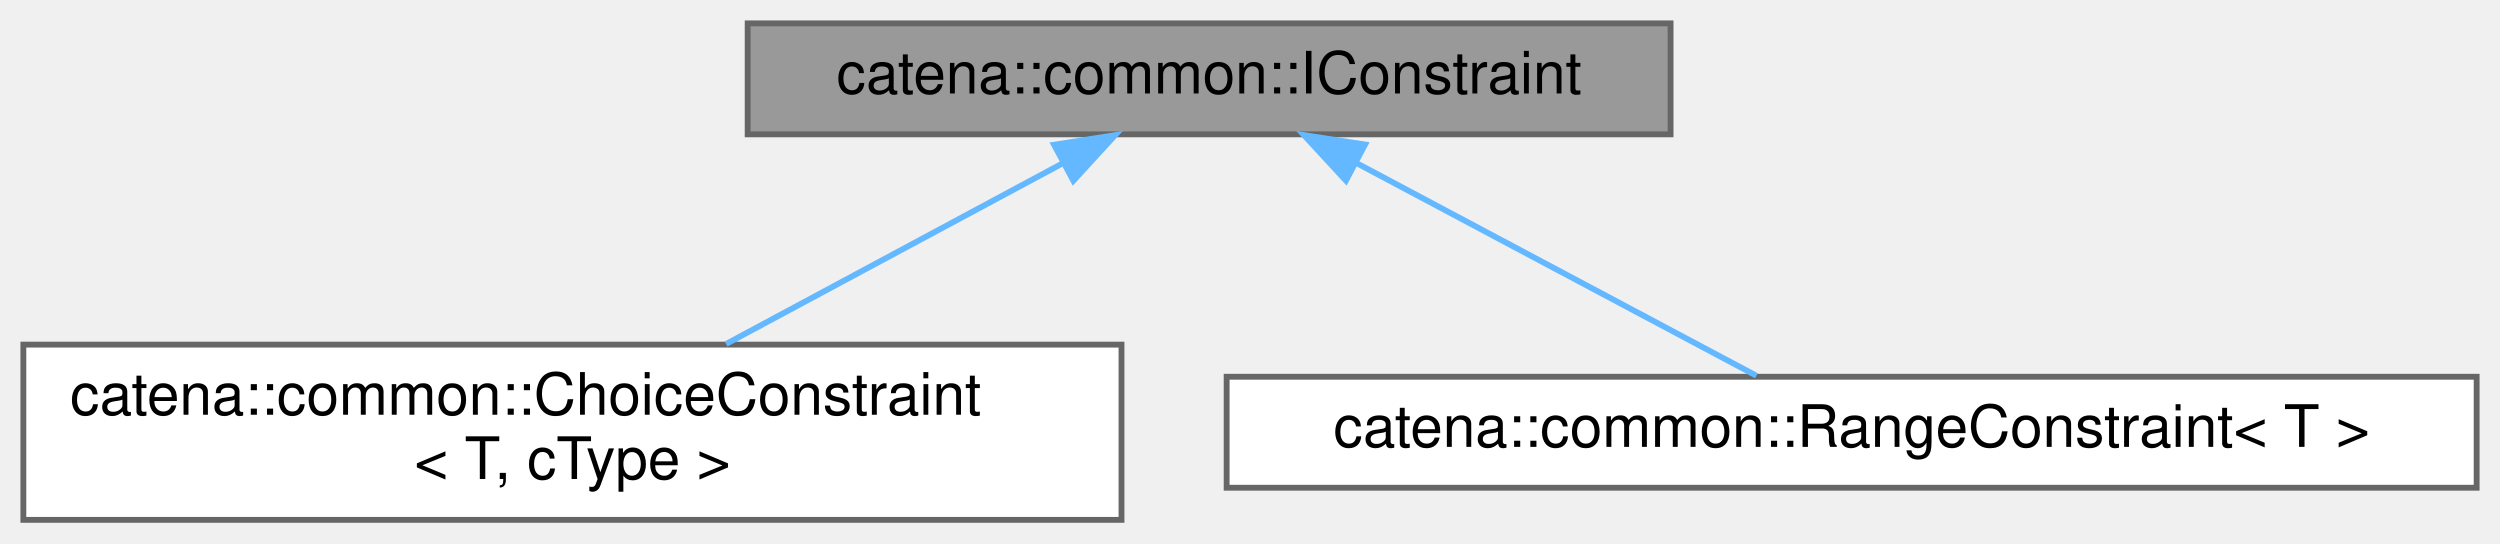
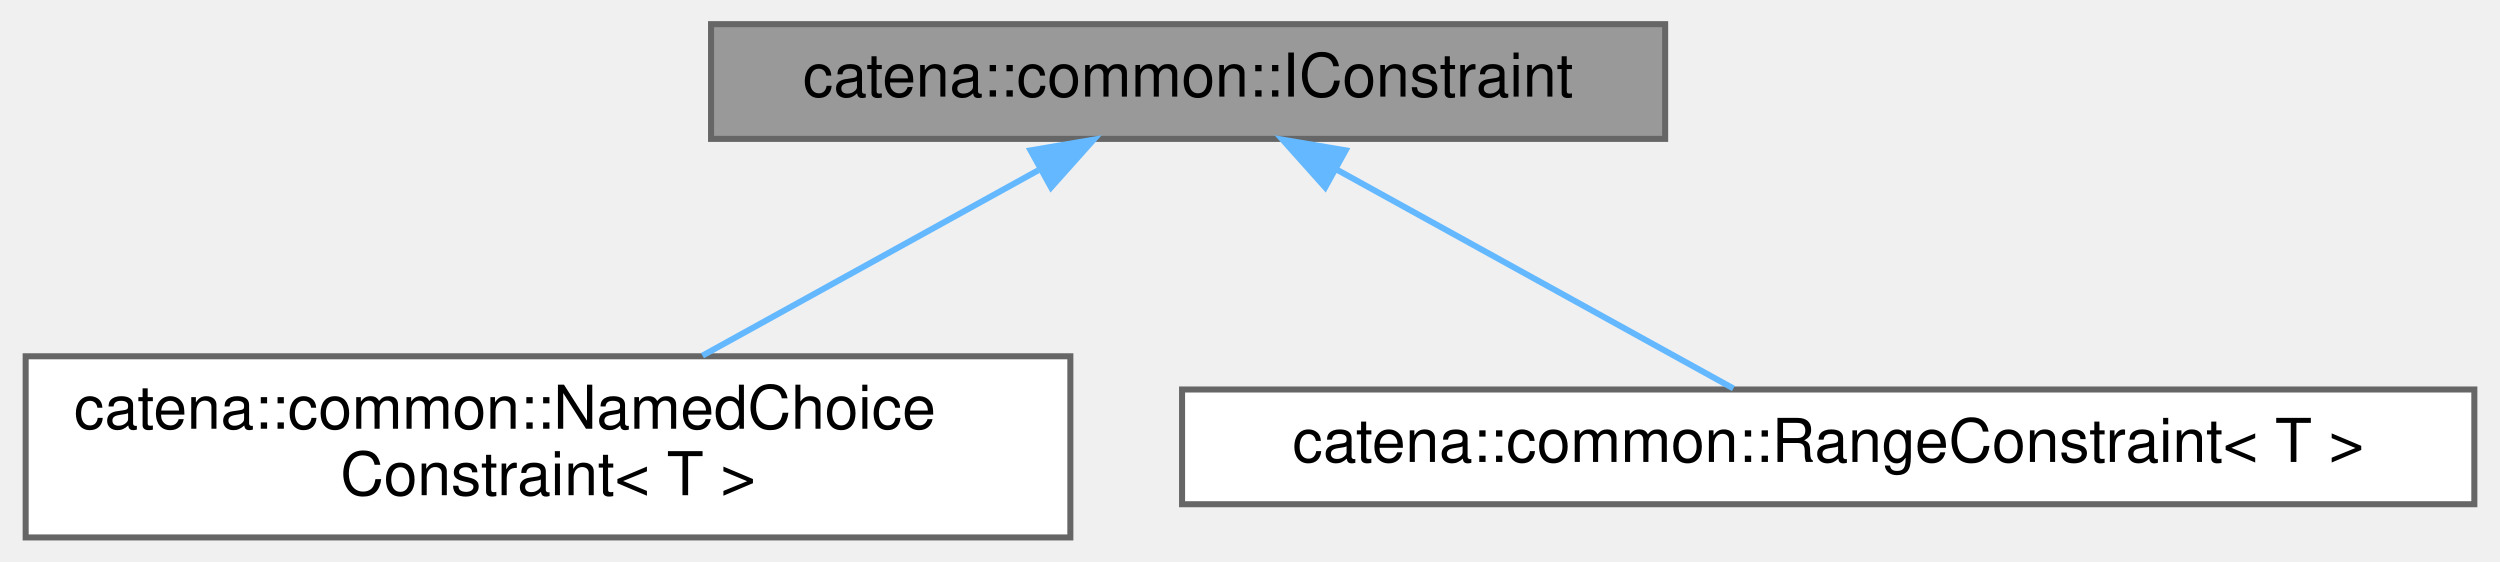
- <svg xmlns="http://www.w3.org/2000/svg" xmlns:xlink="http://www.w3.org/1999/xlink" width="428pt" height="93pt" viewBox="0.00 0.00 428.00 93.00">
+ <svg xmlns="http://www.w3.org/2000/svg" xmlns:xlink="http://www.w3.org/1999/xlink" width="414pt" height="93pt" viewBox="0.00 0.00 413.50 93.00">
  <g id="graph0" class="graph" transform="scale(1 1) rotate(0) translate(4 89)">
    <g id="Node000001" class="node">
      <g id="a_Node000001">
        <a xlink:title="Interface for constraints.">
-           <polygon fill="#999999" stroke="#666666" points="282,-85 124,-85 124,-66 282,-66 282,-85" />
-           <text text-anchor="middle" x="203" y="-73" font-family="Helvetica,sans-Serif" font-size="10.00">catena::common::IConstraint</text>
+           <polygon fill="#999999" stroke="#666666" points="271.5,-85 113.5,-85 113.5,-66 271.5,-66 271.5,-85" />
+           <text text-anchor="middle" x="192.5" y="-73" font-family="Helvetica,sans-Serif" font-size="10.00">catena::common::IConstraint</text>
        </a>
      </g>
    </g>
    <g id="Node000002" class="node">
      <g id="a_Node000002">
-         <a xlink:href="classcatena_1_1common_1_1ChoiceConstraint.html" target="_top" xlink:title="Named choice constraint which ensures a value is within a named choice.">
-           <polygon fill="white" stroke="#666666" points="188,-30 0,-30 0,0 188,0 188,-30" />
-           <text text-anchor="start" x="8" y="-18" font-family="Helvetica,sans-Serif" font-size="10.00">catena::common::ChoiceConstraint</text>
-           <text text-anchor="middle" x="94" y="-7" font-family="Helvetica,sans-Serif" font-size="10.00">&lt; T, cType &gt;</text>
+         <a xlink:href="classcatena_1_1common_1_1NamedChoiceConstraint.html" target="_top" xlink:title="Named choice constraint, ensures a value is within a named choice.">
+           <polygon fill="white" stroke="#666666" points="173,-30 0,-30 0,0 173,0 173,-30" />
+           <text text-anchor="start" x="8" y="-18" font-family="Helvetica,sans-Serif" font-size="10.00">catena::common::NamedChoice</text>
+           <text text-anchor="middle" x="86.5" y="-7" font-family="Helvetica,sans-Serif" font-size="10.00">Constraint&lt; T &gt;</text>
        </a>
      </g>
    </g>
    <g id="edge1_Node000001_Node000002" class="edge">
      <g id="a_edge1_Node000001_Node000002">
        <a xlink:title=" ">
-           <path fill="none" stroke="#63b8ff" d="M177.98,-61.07C160.72,-51.81 137.83,-39.52 120.3,-30.11" />
-           <polygon fill="#63b8ff" stroke="#63b8ff" points="176.45,-64.22 186.92,-65.87 179.76,-58.06 176.45,-64.22" />
+           <path fill="none" stroke="#63b8ff" d="M167.7,-60.81C150.97,-51.58 128.96,-39.43 112.08,-30.11" />
+           <polygon fill="#63b8ff" stroke="#63b8ff" points="166.41,-64.1 176.86,-65.87 169.8,-57.97 166.41,-64.1" />
        </a>
      </g>
    </g>
    <g id="Node000003" class="node">
      <g id="a_Node000003">
        <a xlink:href="classcatena_1_1common_1_1RangeConstraint.html" target="_top" xlink:title="Range constraint, ensures a value is within a range.">
-           <polygon fill="white" stroke="#666666" points="420,-24.5 206,-24.5 206,-5.5 420,-5.5 420,-24.5" />
-           <text text-anchor="middle" x="313" y="-12.5" font-family="Helvetica,sans-Serif" font-size="10.00">catena::common::RangeConstraint&lt; T &gt;</text>
+           <polygon fill="white" stroke="#666666" points="405.5,-24.5 191.5,-24.5 191.5,-5.5 405.5,-5.5 405.5,-24.5" />
+           <text text-anchor="middle" x="298.5" y="-12.5" font-family="Helvetica,sans-Serif" font-size="10.00">catena::common::RangeConstraint&lt; T &gt;</text>
        </a>
      </g>
    </g>
    <g id="edge2_Node000001_Node000003" class="edge">
      <g id="a_edge2_Node000001_Node000003">
        <a xlink:title=" ">
-           <path fill="none" stroke="#63b8ff" d="M228.24,-61.08C249.28,-49.88 278.64,-34.27 296.7,-24.67" />
-           <polygon fill="#63b8ff" stroke="#63b8ff" points="226.42,-58.08 219.23,-65.87 229.7,-64.26 226.42,-58.08" />
+           <path fill="none" stroke="#63b8ff" d="M217.1,-60.92C237.36,-49.74 265.47,-34.23 282.8,-24.67" />
+           <polygon fill="#63b8ff" stroke="#63b8ff" points="215.2,-57.97 208.14,-65.87 218.59,-64.1 215.2,-57.97" />
        </a>
      </g>
    </g>
  </g>
</svg>
